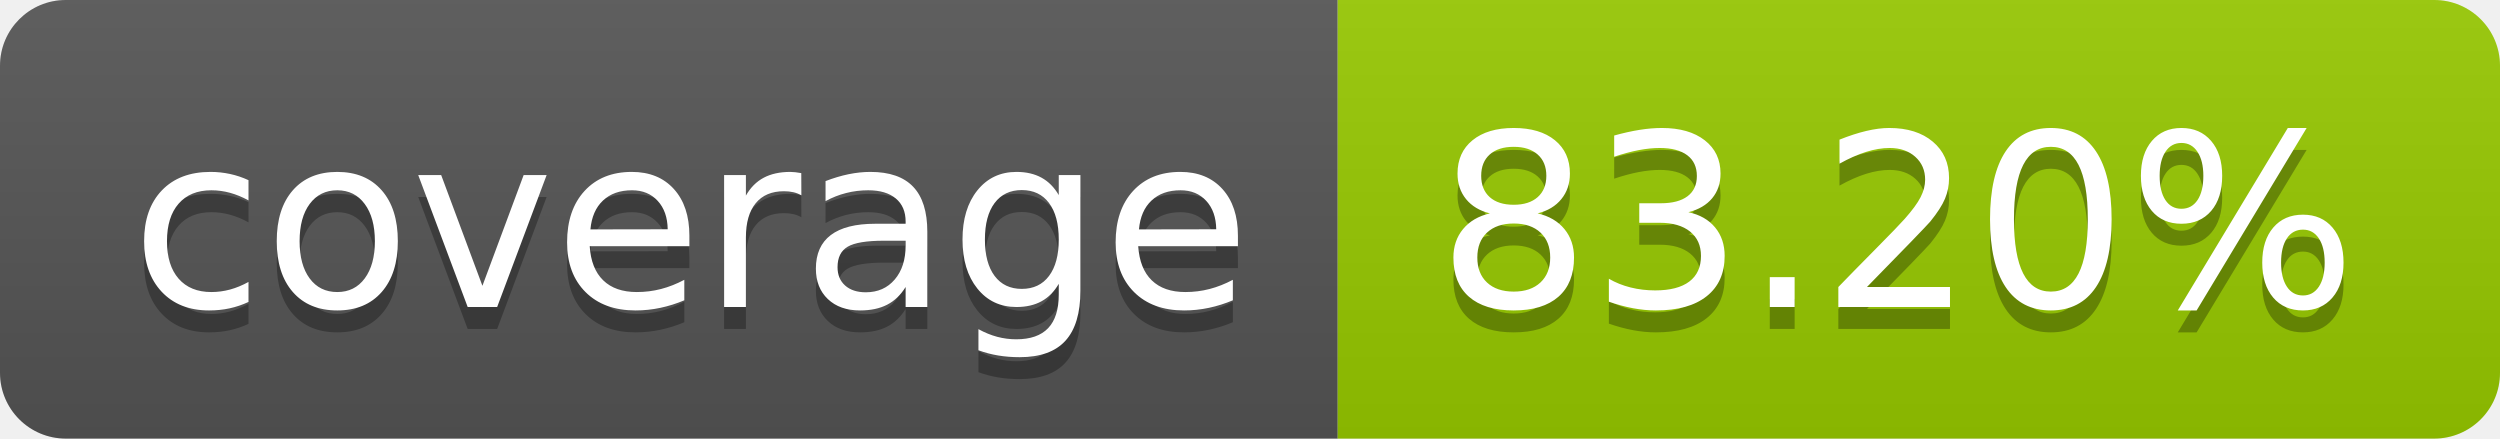
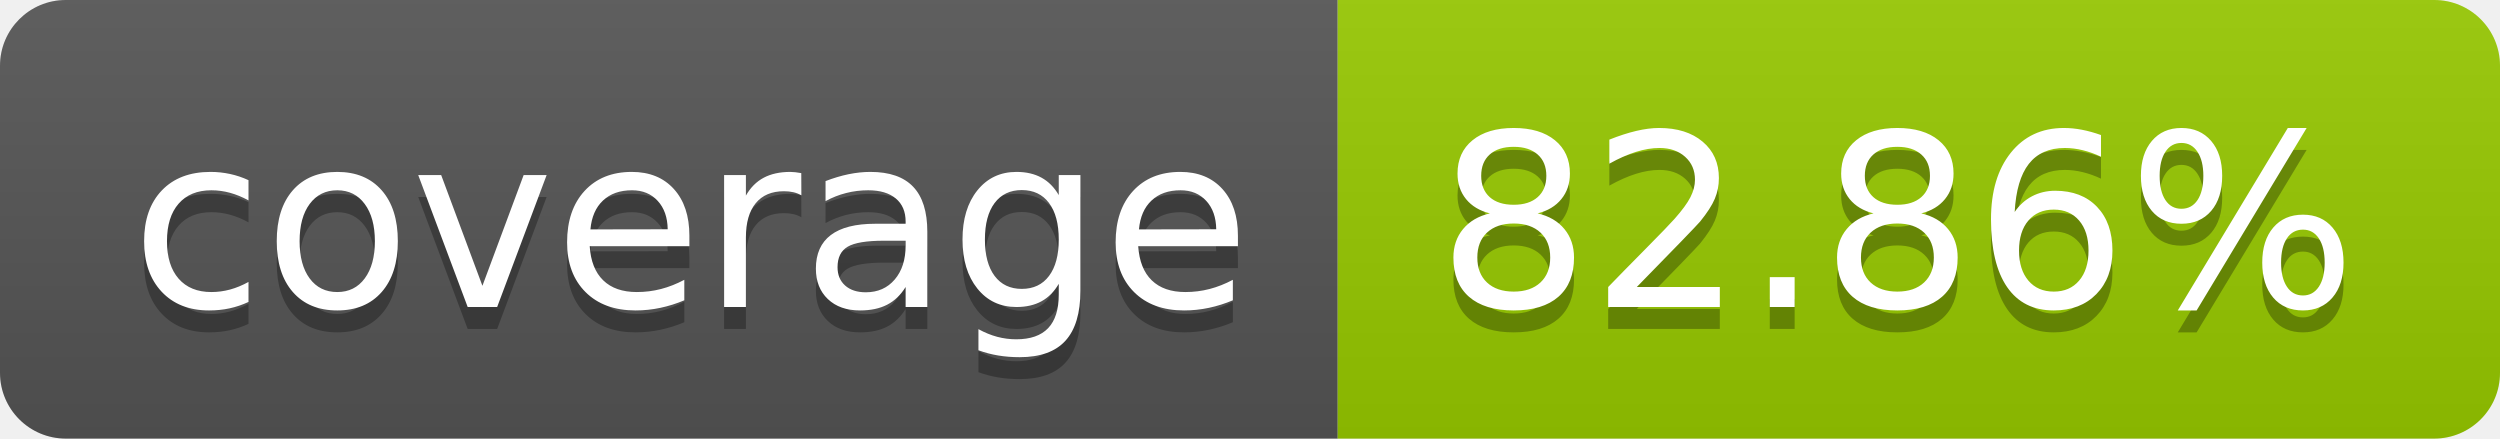
- <svg xmlns="http://www.w3.org/2000/svg" width="114" height="20" role="img" aria-label="coverage: 83.20%">
+ <svg xmlns="http://www.w3.org/2000/svg" width="114" height="20" role="img" aria-label="coverage: 82.86%">
  <linearGradient id="s" x2="0" y2="100%">
    <stop offset="0" stop-color="#bbb" stop-opacity=".1" />
    <stop offset="1" stop-opacity=".1" />
  </linearGradient>
  <clipPath id="r">
    <rect width="114" height="20" rx="3" fill="#fff" />
  </clipPath>
  <g clip-path="url(#r)">
    <rect width="61" height="20" fill="#555" />
    <rect x="61" width="53" height="20" fill="#97ca00" />
    <rect width="114" height="20" fill="url(#s)" />
  </g>
  <g fill="#fff" text-anchor="middle" font-family="Verdana,Geneva,DejaVu Sans,sans-serif" text-rendering="geometricPrecision" font-size="110">
    <text aria-hidden="true" x="315" y="150" fill="#010101" fill-opacity=".3" transform="scale(.1)" textLength="510">coverage</text>
    <text x="315" y="140" transform="scale(.1)" fill="#fff" textLength="510">coverage</text>
-     <text aria-hidden="true" x="865" y="150" fill="#010101" fill-opacity=".3" transform="scale(.1)" textLength="430">83.20%</text>
-     <text x="865" y="140" transform="scale(.1)" fill="#fff" textLength="430">83.20%</text>
+     <text aria-hidden="true" x="865" y="150" fill="#010101" fill-opacity=".3" transform="scale(.1)" textLength="430">82.86%</text>
+     <text x="865" y="140" transform="scale(.1)" fill="#fff" textLength="430">82.86%</text>
  </g>
</svg>
